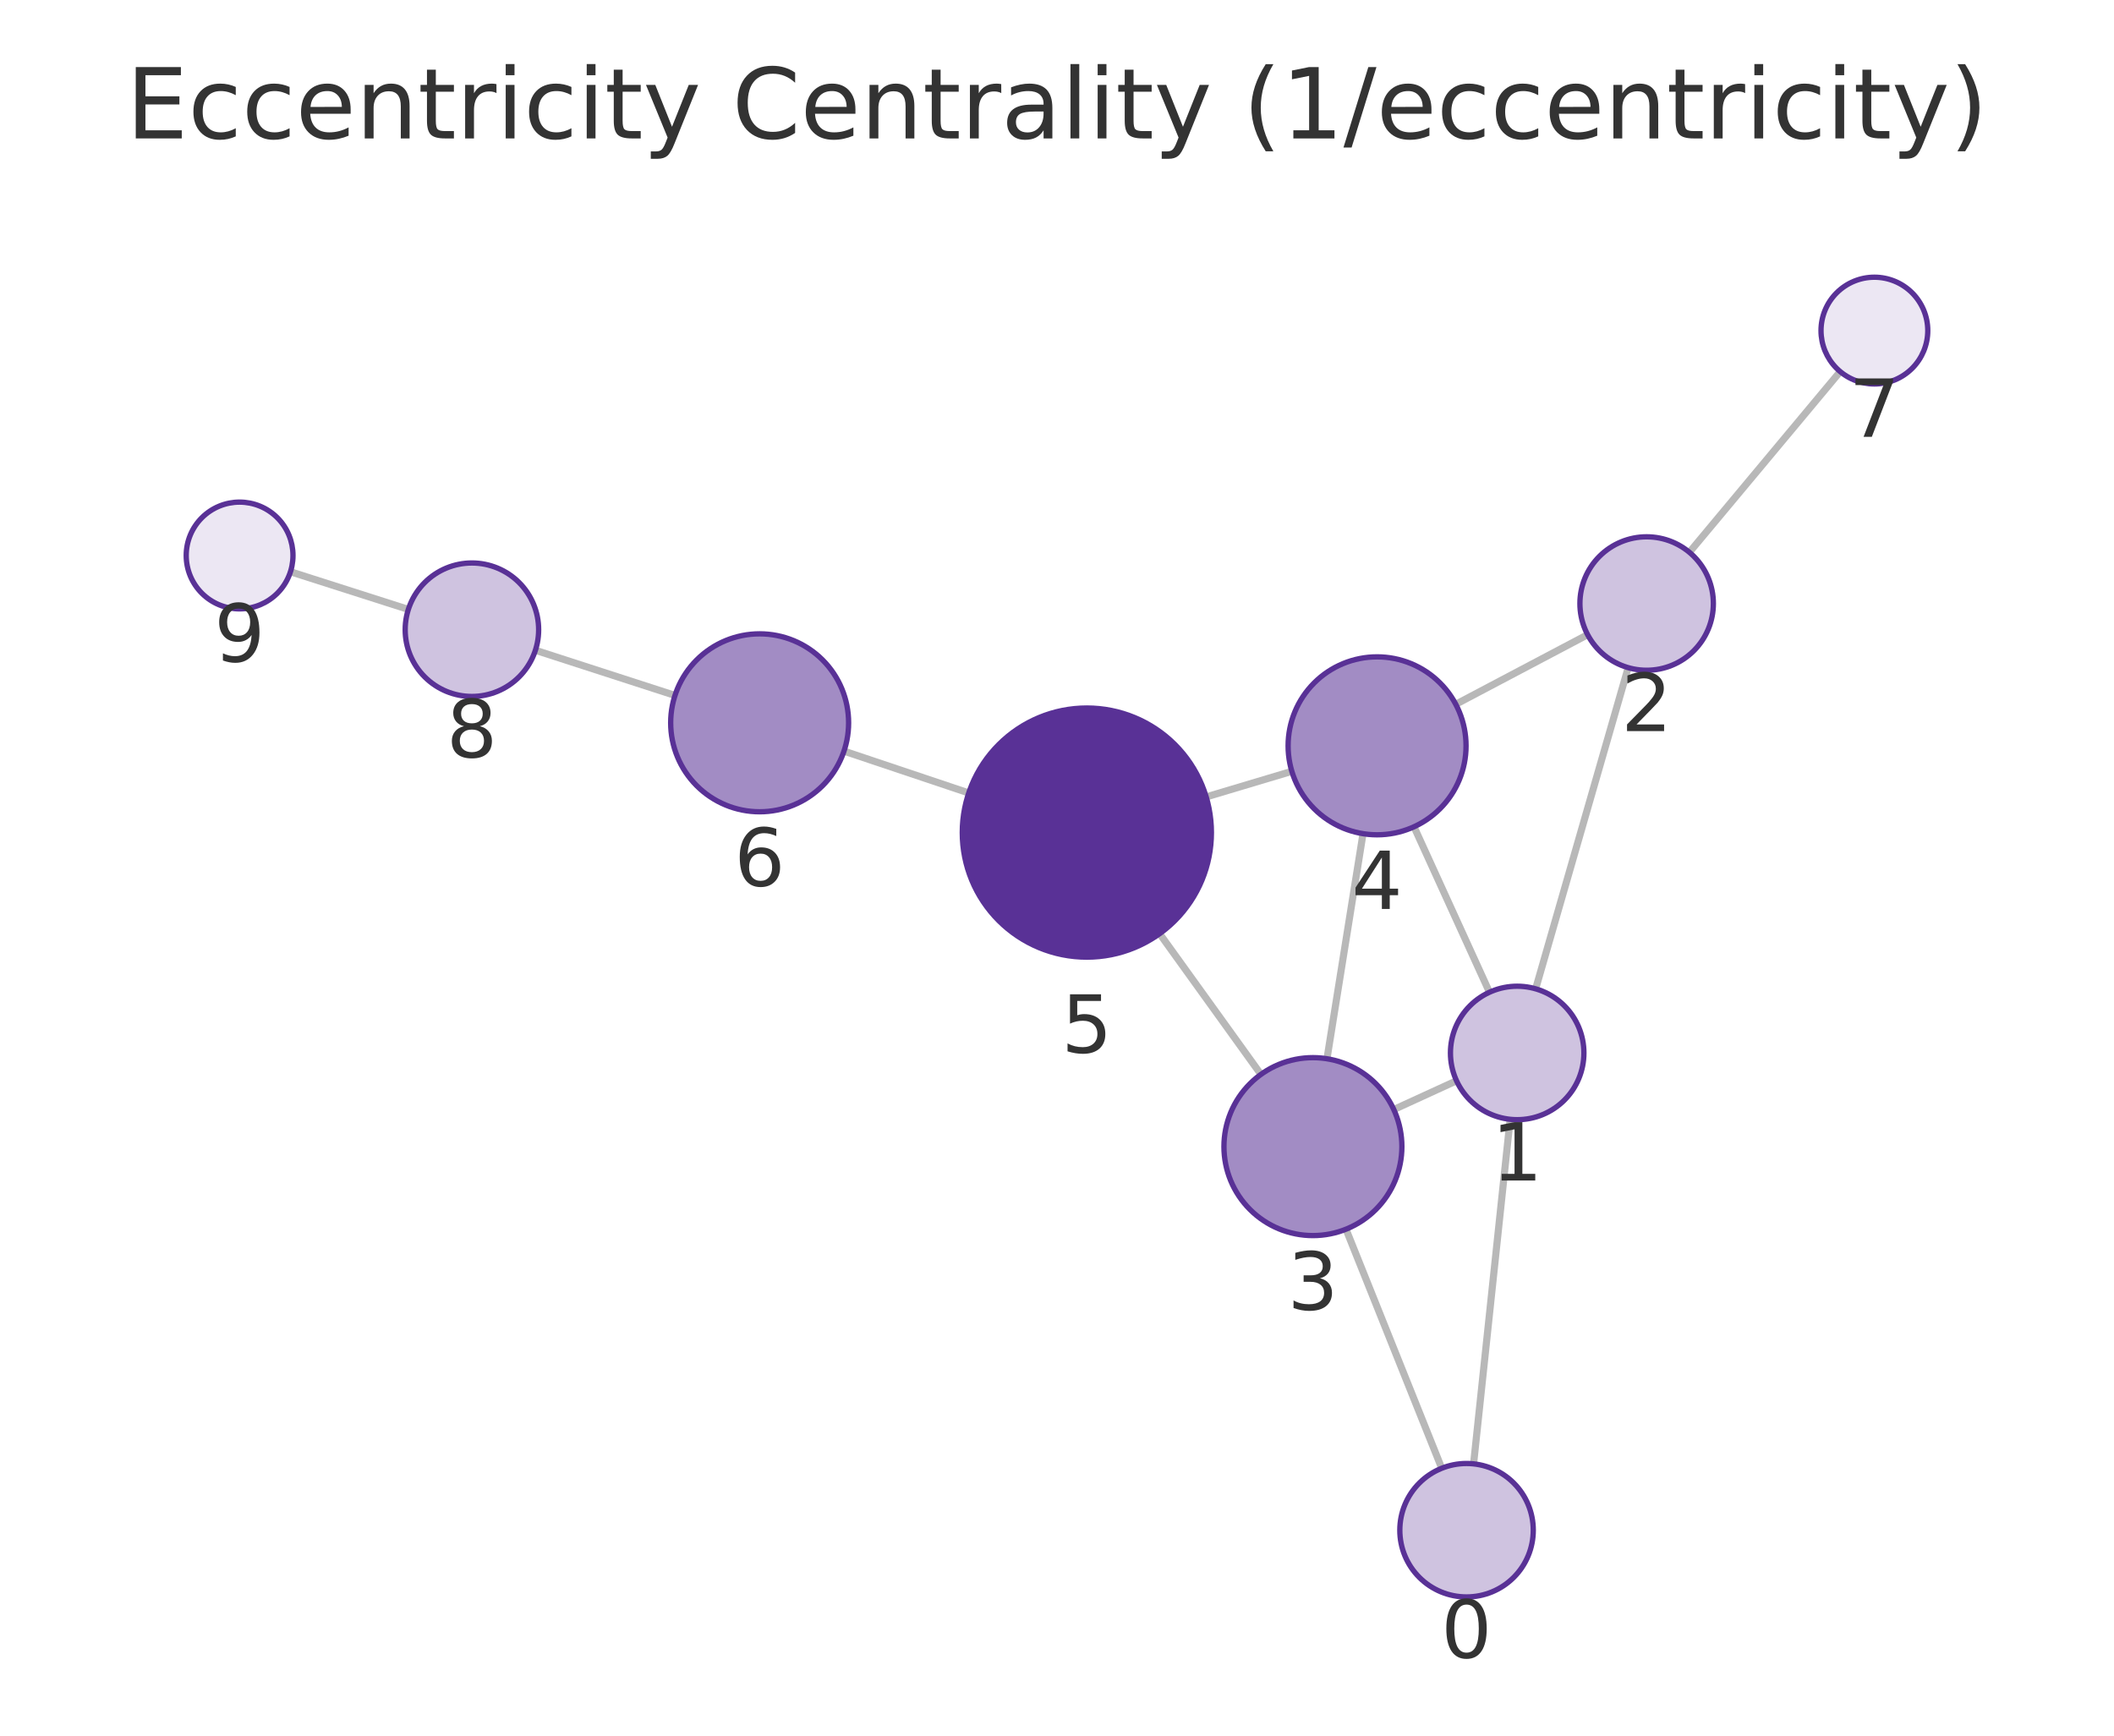
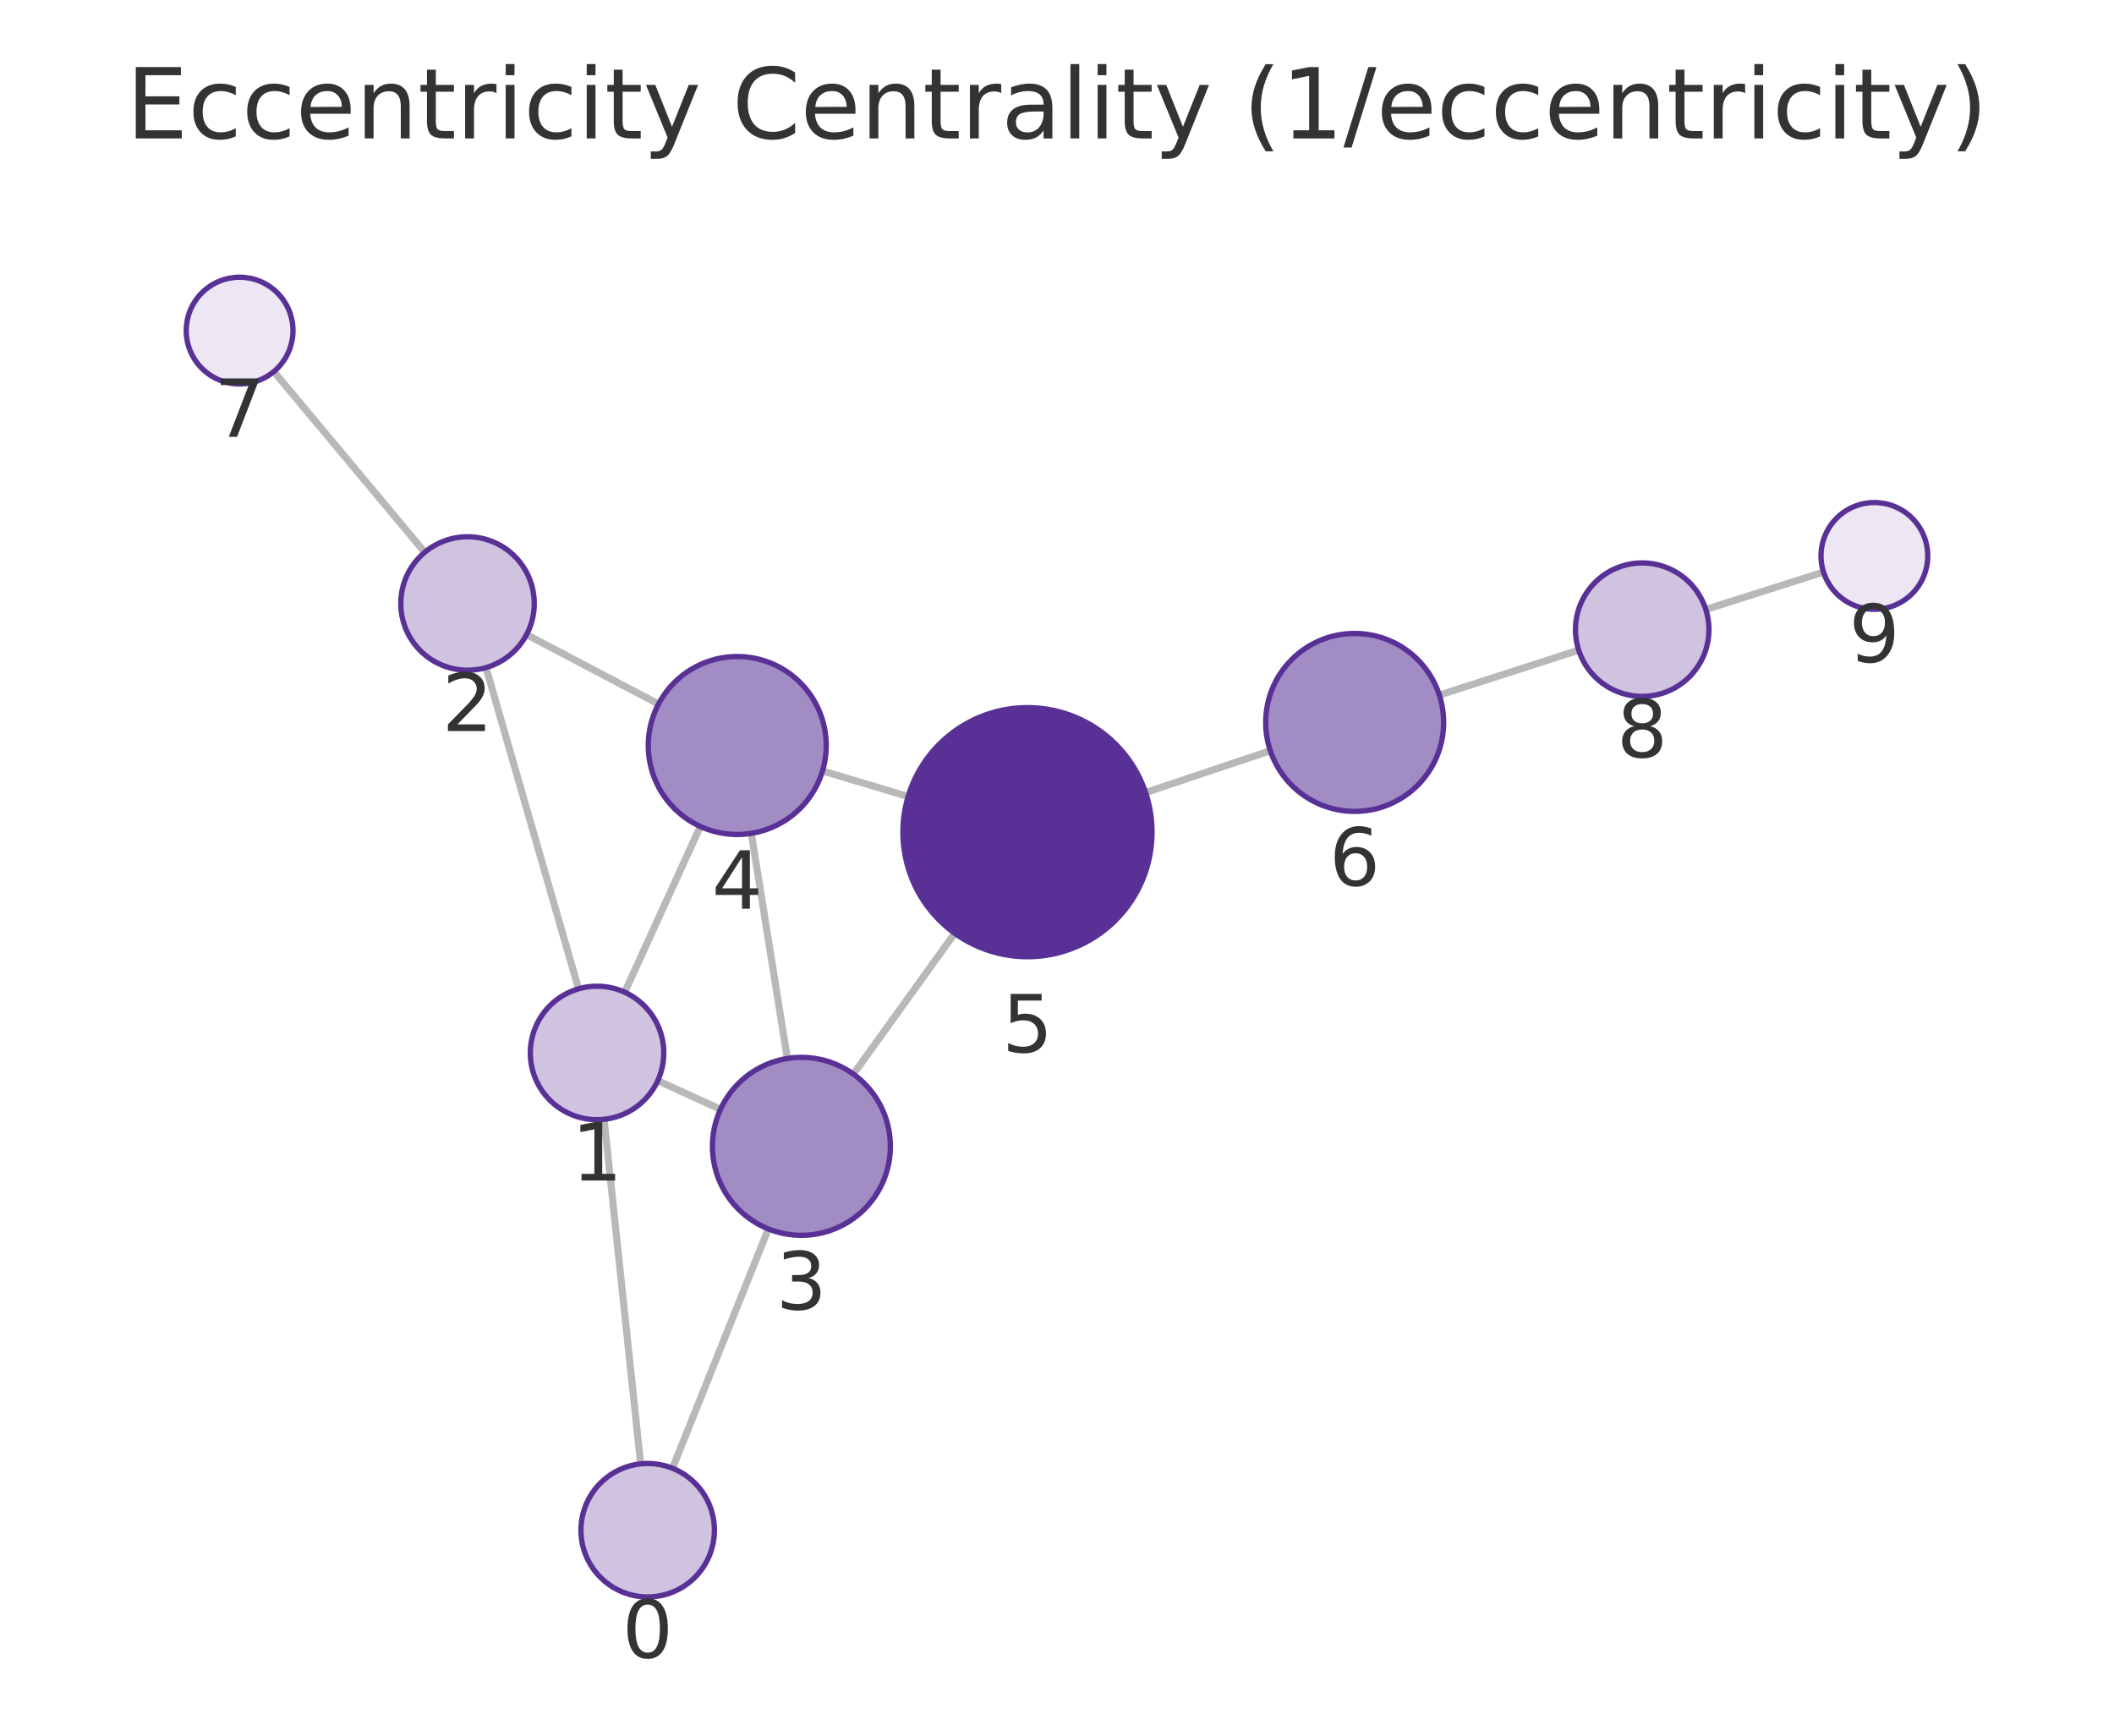
<svg xmlns="http://www.w3.org/2000/svg" xmlns:xlink="http://www.w3.org/1999/xlink" width="237.6pt" height="195.078pt" viewBox="0 0 237.6 195.078" version="1.1">
  <defs>
    <style type="text/css">*{stroke-linejoin: round; stroke-linecap: butt}</style>
  </defs>
  <g id="figure_1">
    <g id="patch_1">
      <path d="M 0 195.078  L 237.6 195.078  L 237.6 0  L 0 0  L 0 195.078  z " style="fill: none" />
    </g>
    <g id="axes_1">
      <g id="patch_2">
        <path d="M 7.2 187.878  L 230.4 187.878  L 230.4 21.558  L 7.2 21.558  L 7.2 187.878  z " style="fill: none" />
      </g>
      <g id="EdgeCollection_1">
-         <path d="M 165.621 164.53  L 169.73 125.804  " clip-path="url(#p6cc22f1b15)" style="fill: #b8b8b8; stroke: #b8b8b8; stroke-width: 0.8" />
-         <path d="M 162.042 165.025  L 151.281 138.156  " clip-path="url(#p6cc22f1b15)" style="fill: #b8b8b8; stroke: #b8b8b8; stroke-width: 0.8" />
-         <path d="M 172.597 111.139  L 182.996 75.041  " clip-path="url(#p6cc22f1b15)" style="fill: #b8b8b8; stroke: #b8b8b8; stroke-width: 0.8" />
-         <path d="M 163.704 121.472  L 156.653 124.705  " clip-path="url(#p6cc22f1b15)" style="fill: #b8b8b8; stroke: #b8b8b8; stroke-width: 0.8" />
-         <path d="M 167.409 111.523  L 158.925 92.925  " clip-path="url(#p6cc22f1b15)" style="fill: #b8b8b8; stroke: #b8b8b8; stroke-width: 0.8" />
-         <path d="M 178.439 71.335  L 163.619 79.158  " clip-path="url(#p6cc22f1b15)" style="fill: #b8b8b8; stroke: #b8b8b8; stroke-width: 0.8" />
-         <path d="M 189.877 62.075  L 206.825 41.764  " clip-path="url(#p6cc22f1b15)" style="fill: #b8b8b8; stroke: #b8b8b8; stroke-width: 0.8" />
-         <path d="M 149.144 118.998  L 153.194 93.701  " clip-path="url(#p6cc22f1b15)" style="fill: #b8b8b8; stroke: #b8b8b8; stroke-width: 0.8" />
-         <path d="M 141.72 120.757  L 130.334 104.94  " clip-path="url(#p6cc22f1b15)" style="fill: #b8b8b8; stroke: #b8b8b8; stroke-width: 0.8" />
-         <path d="M 145.194 86.691  L 135.567 89.569  " clip-path="url(#p6cc22f1b15)" style="fill: #b8b8b8; stroke: #b8b8b8; stroke-width: 0.8" />
-         <path d="M 108.881 89.125  L 94.859 84.421  " clip-path="url(#p6cc22f1b15)" style="fill: #b8b8b8; stroke: #b8b8b8; stroke-width: 0.8" />
-         <path d="M 75.864 78.161  L 60.176 73.085  " clip-path="url(#p6cc22f1b15)" style="fill: #b8b8b8; stroke: #b8b8b8; stroke-width: 0.8" />
-         <path d="M 45.895 68.494  L 32.646 64.261  " clip-path="url(#p6cc22f1b15)" style="fill: #b8b8b8; stroke: #b8b8b8; stroke-width: 0.8" />
+         <path d="M 72.004 164.529  L 67.895 125.803  " clip-path="url(#pf7c0e424af)" style="fill: #b8b8b8; stroke: #b8b8b8; stroke-width: 0.8" />
+         <path d="M 75.583 165.025  L 86.356 138.125  " clip-path="url(#pf7c0e424af)" style="fill: #b8b8b8; stroke: #b8b8b8; stroke-width: 0.8" />
+         <path d="M 65.027 111.138  L 54.623 75.036  " clip-path="url(#pf7c0e424af)" style="fill: #b8b8b8; stroke: #b8b8b8; stroke-width: 0.8" />
+         <path d="M 73.925 121.462  L 80.978 124.686  " clip-path="url(#pf7c0e424af)" style="fill: #b8b8b8; stroke: #b8b8b8; stroke-width: 0.8" />
+         <path d="M 70.215 111.521  L 78.712 92.889  " clip-path="url(#pf7c0e424af)" style="fill: #b8b8b8; stroke: #b8b8b8; stroke-width: 0.8" />
+         <path d="M 59.182 71.323  L 74.013 79.131  " clip-path="url(#pf7c0e424af)" style="fill: #b8b8b8; stroke: #b8b8b8; stroke-width: 0.8" />
+         <path d="M 47.738 62.073  L 30.777 41.763  " clip-path="url(#pf7c0e424af)" style="fill: #b8b8b8; stroke: #b8b8b8; stroke-width: 0.8" />
+         <path d="M 88.493 118.968  L 84.442 93.664  " clip-path="url(#pf7c0e424af)" style="fill: #b8b8b8; stroke: #b8b8b8; stroke-width: 0.8" />
+         <path d="M 95.914 120.725  L 107.305 104.895  " clip-path="url(#pf7c0e424af)" style="fill: #b8b8b8; stroke: #b8b8b8; stroke-width: 0.8" />
+         <path d="M 92.443 86.651  L 102.068 89.526  " clip-path="url(#pf7c0e424af)" style="fill: #b8b8b8; stroke: #b8b8b8; stroke-width: 0.8" />
+         <path d="M 128.755 89.079  L 142.775 84.376  " clip-path="url(#pf7c0e424af)" style="fill: #b8b8b8; stroke: #b8b8b8; stroke-width: 0.8" />
+         <path d="M 161.773 78.126  L 177.436 73.073  " clip-path="url(#pf7c0e424af)" style="fill: #b8b8b8; stroke: #b8b8b8; stroke-width: 0.8" />
+         <path d="M 191.721 68.5  L 204.951 64.298  " clip-path="url(#pf7c0e424af)" style="fill: #b8b8b8; stroke: #b8b8b8; stroke-width: 0.8" />
      </g>
      <g id="VertexCollection_1">
-         <path d="M 164.83 179.488  C 166.819 179.488 168.727 178.697 170.133 177.291  C 171.54 175.885 172.33 173.977 172.33 171.988  C 172.33 169.999 171.54 168.091 170.133 166.684  C 168.727 165.278 166.819 164.488 164.83 164.488  C 162.841 164.488 160.933 165.278 159.527 166.684  C 158.12 168.091 157.33 169.999 157.33 171.988  C 157.33 173.977 158.12 175.885 159.527 177.291  C 160.933 178.697 162.841 179.488 164.83 179.488  z " clip-path="url(#p6cc22f1b15)" style="fill: #cfc3e0; stroke: #593196; stroke-width: 0.6" />
-         <path d="M 170.521 125.846  C 172.51 125.846 174.418 125.056 175.825 123.649  C 177.231 122.243 178.021 120.335 178.021 118.346  C 178.021 116.357 177.231 114.449 175.825 113.043  C 174.418 111.636 172.51 110.846 170.521 110.846  C 168.532 110.846 166.625 111.636 165.218 113.043  C 163.812 114.449 163.021 116.357 163.021 118.346  C 163.021 120.335 163.812 122.243 165.218 123.649  C 166.625 125.056 168.532 125.846 170.521 125.846  z " clip-path="url(#p6cc22f1b15)" style="fill: #cfc3e0; stroke: #593196; stroke-width: 0.6" />
-         <path d="M 185.072 75.334  C 187.061 75.334 188.969 74.544 190.375 73.137  C 191.781 71.731 192.572 69.823 192.572 67.834  C 192.572 65.845 191.781 63.937 190.375 62.53  C 188.969 61.124 187.061 60.334 185.072 60.334  C 183.083 60.334 181.175 61.124 179.768 62.53  C 178.362 63.937 177.572 65.845 177.572 67.834  C 177.572 69.823 178.362 71.731 179.768 73.137  C 181.175 74.544 183.083 75.334 185.072 75.334  z " clip-path="url(#p6cc22f1b15)" style="fill: #cfc3e0; stroke: #593196; stroke-width: 0.6" />
-         <path d="M 147.563 138.873  C 150.215 138.873 152.759 137.819 154.634 135.944  C 156.509 134.069 157.563 131.525 157.563 128.873  C 157.563 126.221 156.509 123.677 154.634 121.802  C 152.759 119.926 150.215 118.873 147.563 118.873  C 144.911 118.873 142.367 119.926 140.492 121.802  C 138.616 123.677 137.563 126.221 137.563 128.873  C 137.563 131.525 138.616 134.069 140.492 135.944  C 142.367 137.819 144.911 138.873 147.563 138.873  z " clip-path="url(#p6cc22f1b15)" style="fill: #a28cc4; stroke: #593196; stroke-width: 0.6" />
-         <path d="M 154.775 93.827  C 157.427 93.827 159.971 92.773 161.846 90.898  C 163.722 89.023 164.775 86.479 164.775 83.827  C 164.775 81.175 163.722 78.631 161.846 76.756  C 159.971 74.88 157.427 73.827 154.775 73.827  C 152.123 73.827 149.579 74.88 147.704 76.756  C 145.829 78.631 144.775 81.175 144.775 83.827  C 144.775 86.479 145.829 89.023 147.704 90.898  C 149.579 92.773 152.123 93.827 154.775 93.827  z " clip-path="url(#p6cc22f1b15)" style="fill: #a28cc4; stroke: #593196; stroke-width: 0.6" />
-         <path d="M 122.154 107.578  C 125.867 107.578 129.428 106.103 132.053 103.478  C 134.679 100.853 136.154 97.291 136.154 93.578  C 136.154 89.866 134.679 86.304 132.053 83.679  C 129.428 81.054 125.867 79.578 122.154 79.578  C 118.441 79.578 114.88 81.054 112.254 83.679  C 109.629 86.304 108.154 89.866 108.154 93.578  C 108.154 97.291 109.629 100.853 112.254 103.478  C 114.88 106.103 118.441 107.578 122.154 107.578  z " clip-path="url(#p6cc22f1b15)" style="fill: #593196; stroke: #593196; stroke-width: 0.6" />
-         <path d="M 85.379 91.24  C 88.031 91.24 90.574 90.186 92.45 88.311  C 94.325 86.435 95.379 83.892 95.379 81.24  C 95.379 78.588 94.325 76.044 92.45 74.169  C 90.574 72.293 88.031 71.24 85.379 71.24  C 82.727 71.24 80.183 72.293 78.307 74.169  C 76.432 76.044 75.379 78.588 75.379 81.24  C 75.379 83.892 76.432 86.435 78.307 88.311  C 80.183 90.186 82.727 91.24 85.379 91.24  z " clip-path="url(#p6cc22f1b15)" style="fill: #a28cc4; stroke: #593196; stroke-width: 0.6" />
-         <path d="M 210.67 43.157  C 212.261 43.157 213.787 42.525 214.912 41.4  C 216.037 40.275 216.67 38.749 216.67 37.157  C 216.67 35.566 216.037 34.04 214.912 32.915  C 213.787 31.79 212.261 31.157 210.67 31.157  C 209.078 31.157 207.552 31.79 206.427 32.915  C 205.302 34.04 204.67 35.566 204.67 37.157  C 204.67 38.749 205.302 40.275 206.427 41.4  C 207.552 42.525 209.078 43.157 210.67 43.157  z " clip-path="url(#p6cc22f1b15)" style="fill: #ece7f3; stroke: #593196; stroke-width: 0.6" />
-         <path d="M 53.04 78.277  C 55.029 78.277 56.937 77.486 58.343 76.08  C 59.749 74.673 60.54 72.766 60.54 70.777  C 60.54 68.788 59.749 66.88 58.343 65.473  C 56.937 64.067 55.029 63.277 53.04 63.277  C 51.051 63.277 49.143 64.067 47.736 65.473  C 46.33 66.88 45.54 68.788 45.54 70.777  C 45.54 72.766 46.33 74.673 47.736 76.08  C 49.143 77.486 51.051 78.277 53.04 78.277  z " clip-path="url(#p6cc22f1b15)" style="fill: #cfc3e0; stroke: #593196; stroke-width: 0.6" />
-         <path d="M 26.93 68.435  C 28.522 68.435 30.048 67.803 31.173 66.677  C 32.298 65.552 32.93 64.026 32.93 62.435  C 32.93 60.844 32.298 59.317 31.173 58.192  C 30.048 57.067 28.522 56.435 26.93 56.435  C 25.339 56.435 23.813 57.067 22.688 58.192  C 21.563 59.317 20.93 60.844 20.93 62.435  C 20.93 64.026 21.563 65.552 22.688 66.677  C 23.813 67.803 25.339 68.435 26.93 68.435  z " clip-path="url(#p6cc22f1b15)" style="fill: #ece7f3; stroke: #593196; stroke-width: 0.6" />
+         <path d="M 72.795 179.487  C 74.784 179.487 76.692 178.697 78.098 177.291  C 79.505 175.884 80.295 173.976 80.295 171.987  C 80.295 169.998 79.505 168.09 78.098 166.684  C 76.692 165.277 74.784 164.487 72.795 164.487  C 70.806 164.487 68.898 165.277 67.492 166.684  C 66.085 168.09 65.295 169.998 65.295 171.987  C 65.295 173.976 66.085 175.884 67.492 177.291  C 68.898 178.697 70.806 179.487 72.795 179.487  z " clip-path="url(#pf7c0e424af)" style="fill: #cfc3e0; stroke: #593196; stroke-width: 0.6" />
+         <path d="M 67.104 125.845  C 69.093 125.845 71 125.055 72.407 123.648  C 73.813 122.242 74.604 120.334 74.604 118.345  C 74.604 116.356 73.813 114.448 72.407 113.042  C 71 111.635 69.093 110.845 67.104 110.845  C 65.115 110.845 63.207 111.635 61.8 113.042  C 60.394 114.448 59.604 116.356 59.604 118.345  C 59.604 120.334 60.394 122.242 61.8 123.648  C 63.207 125.055 65.115 125.845 67.104 125.845  z " clip-path="url(#pf7c0e424af)" style="fill: #cfc3e0; stroke: #593196; stroke-width: 0.6" />
+         <path d="M 52.546 75.329  C 54.535 75.329 56.443 74.539 57.849 73.132  C 59.256 71.726 60.046 69.818 60.046 67.829  C 60.046 65.84 59.256 63.932 57.849 62.526  C 56.443 61.119 54.535 60.329 52.546 60.329  C 50.557 60.329 48.649 61.119 47.242 62.526  C 45.836 63.932 45.046 65.84 45.046 67.829  C 45.046 69.818 45.836 71.726 47.242 73.132  C 48.649 74.539 50.557 75.329 52.546 75.329  z " clip-path="url(#pf7c0e424af)" style="fill: #cfc3e0; stroke: #593196; stroke-width: 0.6" />
+         <path d="M 90.073 138.842  C 92.725 138.842 95.269 137.788 97.144 135.913  C 99.02 134.038 100.073 131.494 100.073 128.842  C 100.073 126.19 99.02 123.646 97.144 121.771  C 95.269 119.896 92.725 118.842 90.073 118.842  C 87.421 118.842 84.878 119.896 83.002 121.771  C 81.127 123.646 80.073 126.19 80.073 128.842  C 80.073 131.494 81.127 134.038 83.002 135.913  C 84.878 137.788 87.421 138.842 90.073 138.842  z " clip-path="url(#pf7c0e424af)" style="fill: #a28cc4; stroke: #593196; stroke-width: 0.6" />
+         <path d="M 82.861 93.79  C 85.513 93.79 88.057 92.736 89.932 90.861  C 91.808 88.986 92.861 86.442 92.861 83.79  C 92.861 81.138 91.808 78.594 89.932 76.719  C 88.057 74.844 85.513 73.79 82.861 73.79  C 80.209 73.79 77.665 74.844 75.79 76.719  C 73.915 78.594 72.861 81.138 72.861 83.79  C 72.861 86.442 73.915 88.986 75.79 90.861  C 77.665 92.736 80.209 93.79 82.861 93.79  z " clip-path="url(#pf7c0e424af)" style="fill: #a28cc4; stroke: #593196; stroke-width: 0.6" />
+         <path d="M 115.482 107.532  C 119.195 107.532 122.756 106.056 125.382 103.431  C 128.007 100.806 129.482 97.244 129.482 93.532  C 129.482 89.819 128.007 86.257 125.382 83.632  C 122.756 81.007 119.195 79.532 115.482 79.532  C 111.769 79.532 108.208 81.007 105.583 83.632  C 102.957 86.257 101.482 89.819 101.482 93.532  C 101.482 97.244 102.957 100.806 105.583 103.431  C 108.208 106.056 111.769 107.532 115.482 107.532  z " clip-path="url(#pf7c0e424af)" style="fill: #593196; stroke: #593196; stroke-width: 0.6" />
+         <path d="M 152.256 91.196  C 154.908 91.196 157.452 90.142 159.327 88.267  C 161.202 86.392 162.256 83.848 162.256 81.196  C 162.256 78.544 161.202 76 159.327 74.125  C 157.452 72.249 154.908 71.196 152.256 71.196  C 149.604 71.196 147.06 72.249 145.185 74.125  C 143.309 76 142.256 78.544 142.256 81.196  C 142.256 83.848 143.309 86.392 145.185 88.267  C 147.06 90.142 149.604 91.196 152.256 91.196  z " clip-path="url(#pf7c0e424af)" style="fill: #a28cc4; stroke: #593196; stroke-width: 0.6" />
+         <path d="M 26.931 43.158  C 28.522 43.158 30.048 42.525 31.173 41.4  C 32.298 40.275 32.931 38.749 32.931 37.158  C 32.931 35.566 32.298 34.04 31.173 32.915  C 30.048 31.79 28.522 31.158 26.931 31.158  C 25.339 31.158 23.813 31.79 22.688 32.915  C 21.563 34.04 20.931 35.566 20.931 37.158  C 20.931 38.749 21.563 40.275 22.688 41.4  C 23.813 42.525 25.339 43.158 26.931 43.158  z " clip-path="url(#pf7c0e424af)" style="fill: #ece7f3; stroke: #593196; stroke-width: 0.6" />
+         <path d="M 184.573 78.271  C 186.562 78.271 188.47 77.48 189.877 76.074  C 191.283 74.667 192.073 72.76 192.073 70.771  C 192.073 68.782 191.283 66.874 189.877 65.467  C 188.47 64.061 186.562 63.271 184.573 63.271  C 182.584 63.271 180.677 64.061 179.27 65.467  C 177.864 66.874 177.073 68.782 177.073 70.771  C 177.073 72.76 177.864 74.667 179.27 76.074  C 180.677 77.48 182.584 78.271 184.573 78.271  z " clip-path="url(#pf7c0e424af)" style="fill: #cfc3e0; stroke: #593196; stroke-width: 0.6" />
+         <path d="M 210.669 68.482  C 212.261 68.482 213.787 67.85 214.912 66.725  C 216.037 65.599 216.669 64.073 216.669 62.482  C 216.669 60.891 216.037 59.364 214.912 58.239  C 213.787 57.114 212.261 56.482 210.669 56.482  C 209.078 56.482 207.552 57.114 206.427 58.239  C 205.302 59.364 204.669 60.891 204.669 62.482  C 204.669 64.073 205.302 65.599 206.427 66.725  C 207.552 67.85 209.078 68.482 210.669 68.482  z " clip-path="url(#pf7c0e424af)" style="fill: #ece7f3; stroke: #593196; stroke-width: 0.6" />
      </g>
      <g id="text_1">
-         <g clip-path="url(#p6cc22f1b15)">
-           <g style="fill: #333333" transform="translate(161.9668 186.3256) scale(0.09 -0.09)">
+         <g clip-path="url(#pf7c0e424af)">
+           <g style="fill: #333333" transform="translate(69.93191 186.3251) scale(0.09 -0.09)">
            <defs>
              <path id="DejaVuSans-13" d="M 2034 4250  Q 1547 4250 1301 3770  Q 1056 3291 1056 2328  Q 1056 1369 1301 889  Q 1547 409 2034 409  Q 2525 409 2770 889  Q 3016 1369 3016 2328  Q 3016 3291 2770 3770  Q 2525 4250 2034 4250  z M 2034 4750  Q 2819 4750 3233 4129  Q 3647 3509 3647 2328  Q 3647 1150 3233 529  Q 2819 -91 2034 -91  Q 1250 -91 836 529  Q 422 1150 422 2328  Q 422 3509 836 4129  Q 1250 4750 2034 4750  z " transform="scale(0.015625)" />
            </defs>
            <use xlink:href="#DejaVuSans-13" />
          </g>
        </g>
      </g>
      <g id="text_2">
-         <g clip-path="url(#p6cc22f1b15)">
-           <g style="fill: #333333" transform="translate(167.6583 132.684) scale(0.09 -0.09)">
+         <g clip-path="url(#pf7c0e424af)">
+           <g style="fill: #333333" transform="translate(64.24041 132.6828) scale(0.09 -0.09)">
            <defs>
              <path id="DejaVuSans-14" d="M 794 531  L 1825 531  L 1825 4091  L 703 3866  L 703 4441  L 1819 4666  L 2450 4666  L 2450 531  L 3481 531  L 3481 0  L 794 0  L 794 531  z " transform="scale(0.015625)" />
            </defs>
            <use xlink:href="#DejaVuSans-14" />
          </g>
        </g>
      </g>
      <g id="text_3">
-         <g clip-path="url(#p6cc22f1b15)">
-           <g style="fill: #333333" transform="translate(182.2086 82.17165) scale(0.09 -0.09)">
+         <g clip-path="url(#pf7c0e424af)">
+           <g style="fill: #333333" transform="translate(49.68265 82.16703) scale(0.09 -0.09)">
            <defs>
              <path id="DejaVuSans-15" d="M 1228 531  L 3431 531  L 3431 0  L 469 0  L 469 531  Q 828 903 1448 1529  Q 2069 2156 2228 2338  Q 2531 2678 2651 2914  Q 2772 3150 2772 3378  Q 2772 3750 2511 3984  Q 2250 4219 1831 4219  Q 1534 4219 1204 4116  Q 875 4013 500 3803  L 500 4441  Q 881 4594 1212 4672  Q 1544 4750 1819 4750  Q 2544 4750 2975 4387  Q 3406 4025 3406 3419  Q 3406 3131 3298 2873  Q 3191 2616 2906 2266  Q 2828 2175 2409 1742  Q 1991 1309 1228 531  z " transform="scale(0.015625)" />
            </defs>
            <use xlink:href="#DejaVuSans-15" />
          </g>
        </g>
      </g>
      <g id="text_4">
-         <g clip-path="url(#p6cc22f1b15)">
-           <g style="fill: #333333" transform="translate(144.6997 147.2106) scale(0.09 -0.09)">
+         <g clip-path="url(#pf7c0e424af)">
+           <g style="fill: #333333" transform="translate(87.21021 147.18) scale(0.09 -0.09)">
            <defs>
              <path id="DejaVuSans-16" d="M 2597 2516  Q 3050 2419 3304 2112  Q 3559 1806 3559 1356  Q 3559 666 3084 287  Q 2609 -91 1734 -91  Q 1441 -91 1130 -33  Q 819 25 488 141  L 488 750  Q 750 597 1062 519  Q 1375 441 1716 441  Q 2309 441 2620 675  Q 2931 909 2931 1356  Q 2931 1769 2642 2001  Q 2353 2234 1838 2234  L 1294 2234  L 1294 2753  L 1863 2753  Q 2328 2753 2575 2939  Q 2822 3125 2822 3475  Q 2822 3834 2567 4026  Q 2313 4219 1838 4219  Q 1578 4219 1281 4162  Q 984 4106 628 3988  L 628 4550  Q 988 4650 1302 4700  Q 1616 4750 1894 4750  Q 2613 4750 3031 4423  Q 3450 4097 3450 3541  Q 3450 3153 3228 2886  Q 3006 2619 2597 2516  z " transform="scale(0.015625)" />
            </defs>
            <use xlink:href="#DejaVuSans-16" />
          </g>
        </g>
      </g>
      <g id="text_5">
-         <g clip-path="url(#p6cc22f1b15)">
-           <g style="fill: #333333" transform="translate(151.9122 102.1647) scale(0.09 -0.09)">
+         <g clip-path="url(#pf7c0e424af)">
+           <g style="fill: #333333" transform="translate(79.99813 102.128) scale(0.09 -0.09)">
            <defs>
              <path id="DejaVuSans-17" d="M 2419 4116  L 825 1625  L 2419 1625  L 2419 4116  z M 2253 4666  L 3047 4666  L 3047 1625  L 3713 1625  L 3713 1100  L 3047 1100  L 3047 0  L 2419 0  L 2419 1100  L 313 1100  L 313 1709  L 2253 4666  z " transform="scale(0.015625)" />
            </defs>
            <use xlink:href="#DejaVuSans-17" />
          </g>
        </g>
      </g>
      <g id="text_6">
-         <g clip-path="url(#p6cc22f1b15)">
-           <g style="fill: #333333" transform="translate(119.2907 118.3163) scale(0.09 -0.09)">
+         <g clip-path="url(#pf7c0e424af)">
+           <g style="fill: #333333" transform="translate(112.6192 118.2694) scale(0.09 -0.09)">
            <defs>
              <path id="DejaVuSans-18" d="M 691 4666  L 3169 4666  L 3169 4134  L 1269 4134  L 1269 2991  Q 1406 3038 1543 3061  Q 1681 3084 1819 3084  Q 2600 3084 3056 2656  Q 3513 2228 3513 1497  Q 3513 744 3044 326  Q 2575 -91 1722 -91  Q 1428 -91 1123 -41  Q 819 9 494 109  L 494 744  Q 775 591 1075 516  Q 1375 441 1709 441  Q 2250 441 2565 725  Q 2881 1009 2881 1497  Q 2881 1984 2565 2268  Q 2250 2553 1709 2553  Q 1456 2553 1204 2497  Q 953 2441 691 2322  L 691 4666  z " transform="scale(0.015625)" />
            </defs>
            <use xlink:href="#DejaVuSans-18" />
          </g>
        </g>
      </g>
      <g id="text_7">
-         <g clip-path="url(#p6cc22f1b15)">
-           <g style="fill: #333333" transform="translate(82.51541 99.57753) scale(0.09 -0.09)">
+         <g clip-path="url(#pf7c0e424af)">
+           <g style="fill: #333333" transform="translate(149.3926 99.53372) scale(0.09 -0.09)">
            <defs>
              <path id="DejaVuSans-19" d="M 2113 2584  Q 1688 2584 1439 2293  Q 1191 2003 1191 1497  Q 1191 994 1439 701  Q 1688 409 2113 409  Q 2538 409 2786 701  Q 3034 994 3034 1497  Q 3034 2003 2786 2293  Q 2538 2584 2113 2584  z M 3366 4563  L 3366 3988  Q 3128 4100 2886 4159  Q 2644 4219 2406 4219  Q 1781 4219 1451 3797  Q 1122 3375 1075 2522  Q 1259 2794 1537 2939  Q 1816 3084 2150 3084  Q 2853 3084 3261 2657  Q 3669 2231 3669 1497  Q 3669 778 3244 343  Q 2819 -91 2113 -91  Q 1303 -91 875 529  Q 447 1150 447 2328  Q 447 3434 972 4092  Q 1497 4750 2381 4750  Q 2619 4750 2861 4703  Q 3103 4656 3366 4563  z " transform="scale(0.015625)" />
            </defs>
            <use xlink:href="#DejaVuSans-19" />
          </g>
        </g>
      </g>
      <g id="text_8">
-         <g clip-path="url(#p6cc22f1b15)">
-           <g style="fill: #333333" transform="translate(207.8065 49.09521) scale(0.09 -0.09)">
+         <g clip-path="url(#pf7c0e424af)">
+           <g style="fill: #333333" transform="translate(24.06754 49.09554) scale(0.09 -0.09)">
            <defs>
              <path id="DejaVuSans-1a" d="M 525 4666  L 3525 4666  L 3525 4397  L 1831 0  L 1172 0  L 2766 4134  L 525 4134  L 525 4666  z " transform="scale(0.015625)" />
            </defs>
            <use xlink:href="#DejaVuSans-1a" />
          </g>
        </g>
      </g>
      <g id="text_9">
-         <g clip-path="url(#p6cc22f1b15)">
-           <g style="fill: #333333" transform="translate(50.17659 85.11452) scale(0.09 -0.09)">
+         <g clip-path="url(#pf7c0e424af)">
+           <g style="fill: #333333" transform="translate(181.7103 85.10854) scale(0.09 -0.09)">
            <defs>
              <path id="DejaVuSans-1b" d="M 2034 2216  Q 1584 2216 1326 1975  Q 1069 1734 1069 1313  Q 1069 891 1326 650  Q 1584 409 2034 409  Q 2484 409 2743 651  Q 3003 894 3003 1313  Q 3003 1734 2745 1975  Q 2488 2216 2034 2216  z M 1403 2484  Q 997 2584 770 2862  Q 544 3141 544 3541  Q 544 4100 942 4425  Q 1341 4750 2034 4750  Q 2731 4750 3128 4425  Q 3525 4100 3525 3541  Q 3525 3141 3298 2862  Q 3072 2584 2669 2484  Q 3125 2378 3379 2068  Q 3634 1759 3634 1313  Q 3634 634 3220 271  Q 2806 -91 2034 -91  Q 1263 -91 848 271  Q 434 634 434 1313  Q 434 1759 690 2068  Q 947 2378 1403 2484  z M 1172 3481  Q 1172 3119 1398 2916  Q 1625 2713 2034 2713  Q 2441 2713 2670 2916  Q 2900 3119 2900 3481  Q 2900 3844 2670 4047  Q 2441 4250 2034 4250  Q 1625 4250 1398 4047  Q 1172 3844 1172 3481  z " transform="scale(0.015625)" />
            </defs>
            <use xlink:href="#DejaVuSans-1b" />
          </g>
        </g>
      </g>
      <g id="text_10">
-         <g clip-path="url(#p6cc22f1b15)">
-           <g style="fill: #333333" transform="translate(24.06727 74.37274) scale(0.09 -0.09)">
+         <g clip-path="url(#pf7c0e424af)">
+           <g style="fill: #333333" transform="translate(207.8062 74.41981) scale(0.09 -0.09)">
            <defs>
              <path id="DejaVuSans-1c" d="M 703 97  L 703 672  Q 941 559 1184 500  Q 1428 441 1663 441  Q 2288 441 2617 861  Q 2947 1281 2994 2138  Q 2813 1869 2534 1725  Q 2256 1581 1919 1581  Q 1219 1581 811 2004  Q 403 2428 403 3163  Q 403 3881 828 4315  Q 1253 4750 1959 4750  Q 2769 4750 3195 4129  Q 3622 3509 3622 2328  Q 3622 1225 3098 567  Q 2575 -91 1691 -91  Q 1453 -91 1209 -44  Q 966 3 703 97  z M 1959 2075  Q 2384 2075 2632 2365  Q 2881 2656 2881 3163  Q 2881 3666 2632 3958  Q 2384 4250 1959 4250  Q 1534 4250 1286 3958  Q 1038 3666 1038 3163  Q 1038 2656 1286 2365  Q 1534 2075 1959 2075  z " transform="scale(0.015625)" />
            </defs>
            <use xlink:href="#DejaVuSans-1c" />
          </g>
        </g>
      </g>
      <g id="matplotlib.axis_1" />
      <g id="matplotlib.axis_2" />
      <g id="text_11">
        <g style="fill: #333333" transform="translate(14.18141 15.55828) scale(0.11 -0.11)">
          <defs>
            <path id="DejaVuSans-28" d="M 628 4666  L 3578 4666  L 3578 4134  L 1259 4134  L 1259 2753  L 3481 2753  L 3481 2222  L 1259 2222  L 1259 531  L 3634 531  L 3634 0  L 628 0  L 628 4666  z " transform="scale(0.015625)" />
            <path id="DejaVuSans-46" d="M 3122 3366  L 3122 2828  Q 2878 2963 2633 3030  Q 2388 3097 2138 3097  Q 1578 3097 1268 2742  Q 959 2388 959 1747  Q 959 1106 1268 751  Q 1578 397 2138 397  Q 2388 397 2633 464  Q 2878 531 3122 666  L 3122 134  Q 2881 22 2623 -34  Q 2366 -91 2075 -91  Q 1284 -91 818 406  Q 353 903 353 1747  Q 353 2603 823 3093  Q 1294 3584 2113 3584  Q 2378 3584 2631 3529  Q 2884 3475 3122 3366  z " transform="scale(0.015625)" />
            <path id="DejaVuSans-48" d="M 3597 1894  L 3597 1613  L 953 1613  Q 991 1019 1311 708  Q 1631 397 2203 397  Q 2534 397 2845 478  Q 3156 559 3463 722  L 3463 178  Q 3153 47 2828 -22  Q 2503 -91 2169 -91  Q 1331 -91 842 396  Q 353 884 353 1716  Q 353 2575 817 3079  Q 1281 3584 2069 3584  Q 2775 3584 3186 3129  Q 3597 2675 3597 1894  z M 3022 2063  Q 3016 2534 2758 2815  Q 2500 3097 2075 3097  Q 1594 3097 1305 2825  Q 1016 2553 972 2059  L 3022 2063  z " transform="scale(0.015625)" />
            <path id="DejaVuSans-51" d="M 3513 2113  L 3513 0  L 2938 0  L 2938 2094  Q 2938 2591 2744 2837  Q 2550 3084 2163 3084  Q 1697 3084 1428 2787  Q 1159 2491 1159 1978  L 1159 0  L 581 0  L 581 3500  L 1159 3500  L 1159 2956  Q 1366 3272 1645 3428  Q 1925 3584 2291 3584  Q 2894 3584 3203 3211  Q 3513 2838 3513 2113  z " transform="scale(0.015625)" />
            <path id="DejaVuSans-57" d="M 1172 4494  L 1172 3500  L 2356 3500  L 2356 3053  L 1172 3053  L 1172 1153  Q 1172 725 1289 603  Q 1406 481 1766 481  L 2356 481  L 2356 0  L 1766 0  Q 1100 0 847 248  Q 594 497 594 1153  L 594 3053  L 172 3053  L 172 3500  L 594 3500  L 594 4494  L 1172 4494  z " transform="scale(0.015625)" />
            <path id="DejaVuSans-55" d="M 2631 2963  Q 2534 3019 2420 3045  Q 2306 3072 2169 3072  Q 1681 3072 1420 2755  Q 1159 2438 1159 1844  L 1159 0  L 581 0  L 581 3500  L 1159 3500  L 1159 2956  Q 1341 3275 1631 3429  Q 1922 3584 2338 3584  Q 2397 3584 2469 3576  Q 2541 3569 2628 3553  L 2631 2963  z " transform="scale(0.015625)" />
            <path id="DejaVuSans-4c" d="M 603 3500  L 1178 3500  L 1178 0  L 603 0  L 603 3500  z M 603 4863  L 1178 4863  L 1178 4134  L 603 4134  L 603 4863  z " transform="scale(0.015625)" />
            <path id="DejaVuSans-5c" d="M 2059 -325  Q 1816 -950 1584 -1140  Q 1353 -1331 966 -1331  L 506 -1331  L 506 -850  L 844 -850  Q 1081 -850 1212 -737  Q 1344 -625 1503 -206  L 1606 56  L 191 3500  L 800 3500  L 1894 763  L 2988 3500  L 3597 3500  L 2059 -325  z " transform="scale(0.015625)" />
            <path id="DejaVuSans-3" transform="scale(0.015625)" />
            <path id="DejaVuSans-26" d="M 4122 4306  L 4122 3641  Q 3803 3938 3442 4084  Q 3081 4231 2675 4231  Q 1875 4231 1450 3742  Q 1025 3253 1025 2328  Q 1025 1406 1450 917  Q 1875 428 2675 428  Q 3081 428 3442 575  Q 3803 722 4122 1019  L 4122 359  Q 3791 134 3420 21  Q 3050 -91 2638 -91  Q 1578 -91 968 557  Q 359 1206 359 2328  Q 359 3453 968 4101  Q 1578 4750 2638 4750  Q 3056 4750 3426 4639  Q 3797 4528 4122 4306  z " transform="scale(0.015625)" />
            <path id="DejaVuSans-44" d="M 2194 1759  Q 1497 1759 1228 1600  Q 959 1441 959 1056  Q 959 750 1161 570  Q 1363 391 1709 391  Q 2188 391 2477 730  Q 2766 1069 2766 1631  L 2766 1759  L 2194 1759  z M 3341 1997  L 3341 0  L 2766 0  L 2766 531  Q 2569 213 2275 61  Q 1981 -91 1556 -91  Q 1019 -91 701 211  Q 384 513 384 1019  Q 384 1609 779 1909  Q 1175 2209 1959 2209  L 2766 2209  L 2766 2266  Q 2766 2663 2505 2880  Q 2244 3097 1772 3097  Q 1472 3097 1187 3025  Q 903 2953 641 2809  L 641 3341  Q 956 3463 1253 3523  Q 1550 3584 1831 3584  Q 2591 3584 2966 3190  Q 3341 2797 3341 1997  z " transform="scale(0.015625)" />
            <path id="DejaVuSans-4f" d="M 603 4863  L 1178 4863  L 1178 0  L 603 0  L 603 4863  z " transform="scale(0.015625)" />
            <path id="DejaVuSans-b" d="M 1984 4856  Q 1566 4138 1362 3434  Q 1159 2731 1159 2009  Q 1159 1288 1364 580  Q 1569 -128 1984 -844  L 1484 -844  Q 1016 -109 783 600  Q 550 1309 550 2009  Q 550 2706 781 3412  Q 1013 4119 1484 4856  L 1984 4856  z " transform="scale(0.015625)" />
            <path id="DejaVuSans-12" d="M 1625 4666  L 2156 4666  L 531 -594  L 0 -594  L 1625 4666  z " transform="scale(0.015625)" />
            <path id="DejaVuSans-c" d="M 513 4856  L 1013 4856  Q 1481 4119 1714 3412  Q 1947 2706 1947 2009  Q 1947 1309 1714 600  Q 1481 -109 1013 -844  L 513 -844  Q 928 -128 1133 580  Q 1338 1288 1338 2009  Q 1338 2731 1133 3434  Q 928 4138 513 4856  z " transform="scale(0.015625)" />
          </defs>
          <use xlink:href="#DejaVuSans-28" />
          <use xlink:href="#DejaVuSans-46" transform="translate(63.1875 0)" />
          <use xlink:href="#DejaVuSans-46" transform="translate(118.1719 0)" />
          <use xlink:href="#DejaVuSans-48" transform="translate(173.1562 0)" />
          <use xlink:href="#DejaVuSans-51" transform="translate(234.6875 0)" />
          <use xlink:href="#DejaVuSans-57" transform="translate(298.0625 0)" />
          <use xlink:href="#DejaVuSans-55" transform="translate(337.2656 0)" />
          <use xlink:href="#DejaVuSans-4c" transform="translate(378.375 0)" />
          <use xlink:href="#DejaVuSans-46" transform="translate(406.1562 0)" />
          <use xlink:href="#DejaVuSans-4c" transform="translate(461.1406 0)" />
          <use xlink:href="#DejaVuSans-57" transform="translate(488.9219 0)" />
          <use xlink:href="#DejaVuSans-5c" transform="translate(528.125 0)" />
          <use xlink:href="#DejaVuSans-3" transform="translate(587.3125 0)" />
          <use xlink:href="#DejaVuSans-26" transform="translate(619.0938 0)" />
          <use xlink:href="#DejaVuSans-48" transform="translate(688.9219 0)" />
          <use xlink:href="#DejaVuSans-51" transform="translate(750.4531 0)" />
          <use xlink:href="#DejaVuSans-57" transform="translate(813.8281 0)" />
          <use xlink:href="#DejaVuSans-55" transform="translate(853.0312 0)" />
          <use xlink:href="#DejaVuSans-44" transform="translate(894.1406 0)" />
          <use xlink:href="#DejaVuSans-4f" transform="translate(955.4219 0)" />
          <use xlink:href="#DejaVuSans-4c" transform="translate(983.2031 0)" />
          <use xlink:href="#DejaVuSans-57" transform="translate(1010.984 0)" />
          <use xlink:href="#DejaVuSans-5c" transform="translate(1050.188 0)" />
          <use xlink:href="#DejaVuSans-3" transform="translate(1109.375 0)" />
          <use xlink:href="#DejaVuSans-b" transform="translate(1141.156 0)" />
          <use xlink:href="#DejaVuSans-14" transform="translate(1180.172 0)" />
          <use xlink:href="#DejaVuSans-12" transform="translate(1243.797 0)" />
          <use xlink:href="#DejaVuSans-48" transform="translate(1277.484 0)" />
          <use xlink:href="#DejaVuSans-46" transform="translate(1339.016 0)" />
          <use xlink:href="#DejaVuSans-46" transform="translate(1394 0)" />
          <use xlink:href="#DejaVuSans-48" transform="translate(1448.984 0)" />
          <use xlink:href="#DejaVuSans-51" transform="translate(1510.516 0)" />
          <use xlink:href="#DejaVuSans-57" transform="translate(1573.891 0)" />
          <use xlink:href="#DejaVuSans-55" transform="translate(1613.094 0)" />
          <use xlink:href="#DejaVuSans-4c" transform="translate(1654.203 0)" />
          <use xlink:href="#DejaVuSans-46" transform="translate(1681.984 0)" />
          <use xlink:href="#DejaVuSans-4c" transform="translate(1736.969 0)" />
          <use xlink:href="#DejaVuSans-57" transform="translate(1764.75 0)" />
          <use xlink:href="#DejaVuSans-5c" transform="translate(1803.953 0)" />
          <use xlink:href="#DejaVuSans-c" transform="translate(1863.141 0)" />
        </g>
      </g>
    </g>
  </g>
  <defs>
-     <clipPath id="p6cc22f1b15">
+     <clipPath id="pf7c0e424af">
      <rect x="7.2" y="21.558" width="223.2" height="166.32" />
    </clipPath>
  </defs>
</svg>
